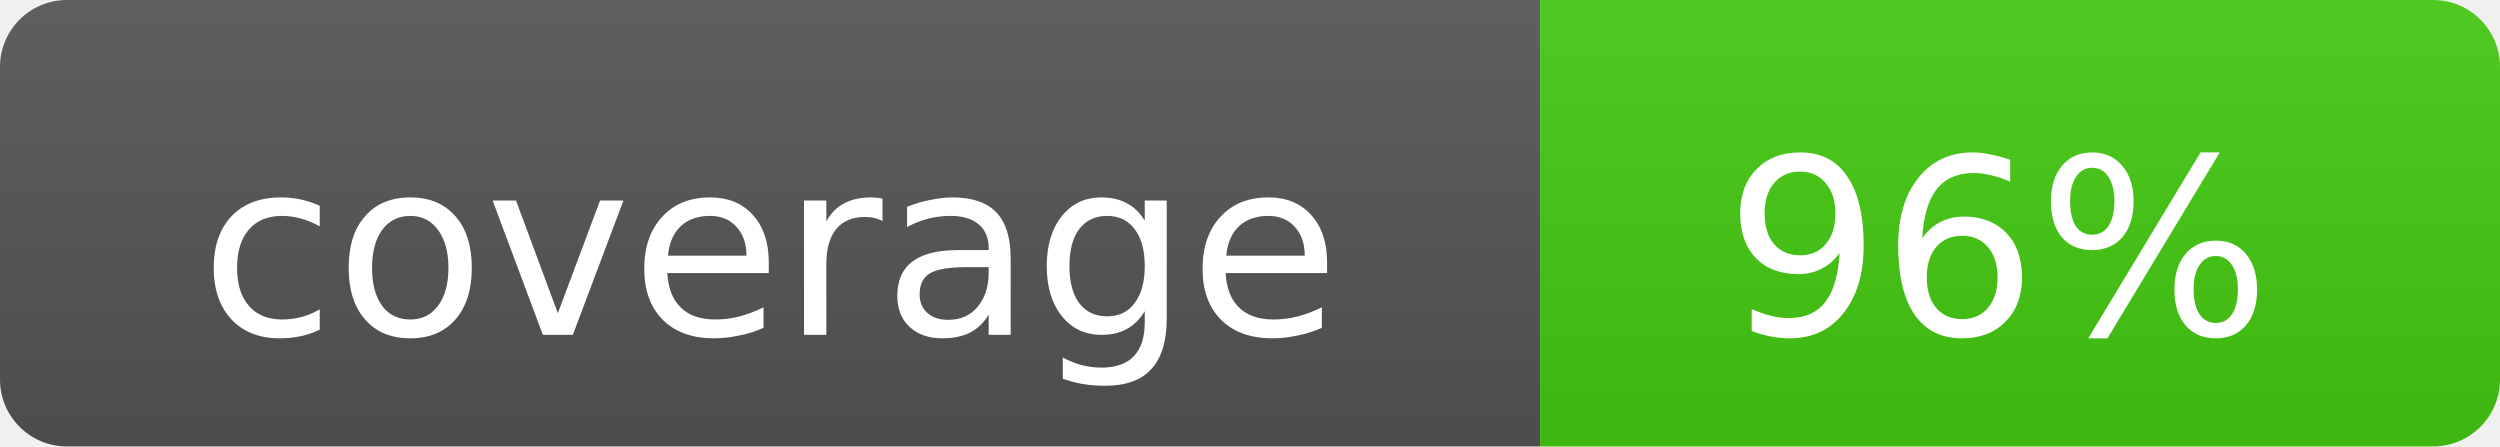
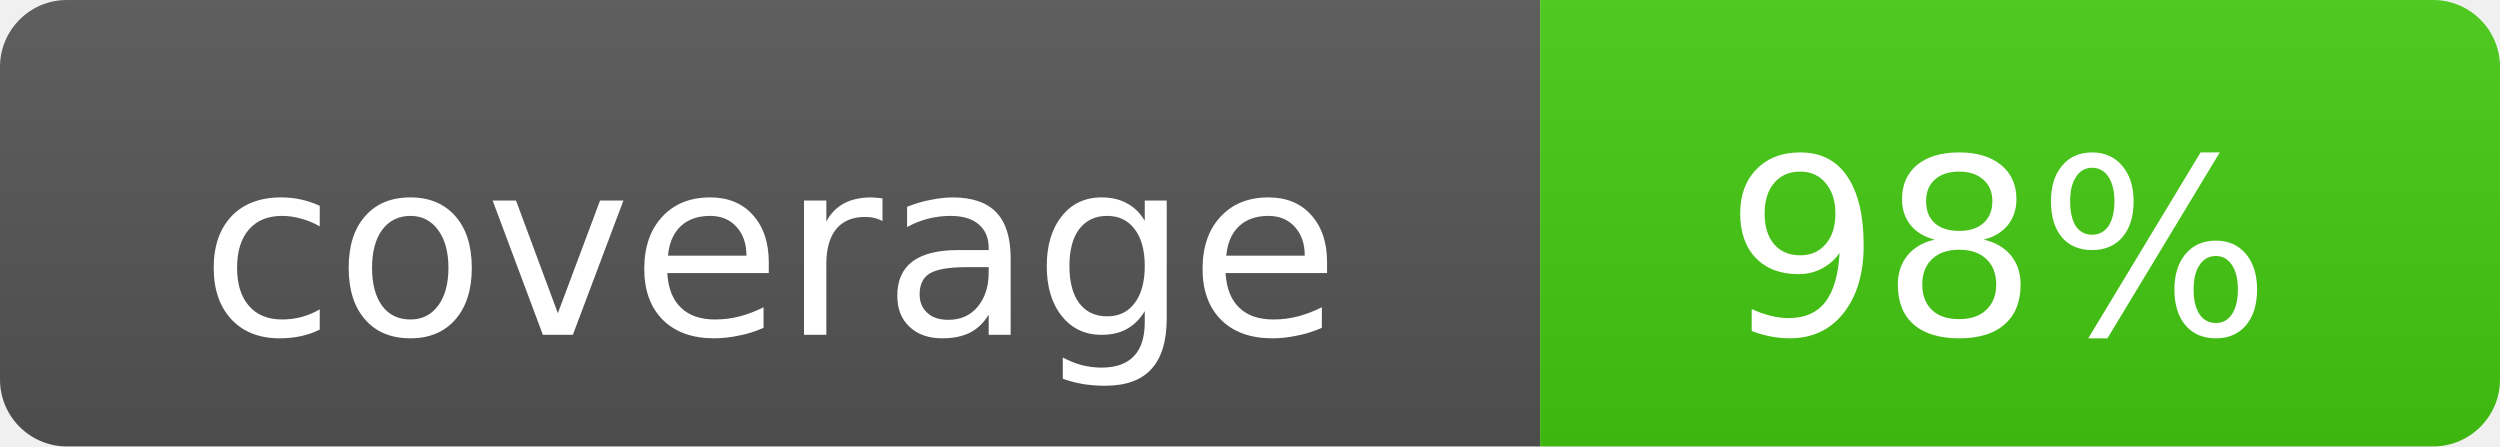
<svg xmlns="http://www.w3.org/2000/svg" width="112" height="20" role="img">
  <linearGradient id="g" x2="0" y2="100%">
    <stop offset="0" stop-color="#bbb" stop-opacity=".1" />
    <stop offset="1" stop-opacity=".1" />
  </linearGradient>
  <clipPath id="r">
    <rect width="112" height="20" rx="3" fill="#fff" />
  </clipPath>
  <g clip-path="url(#r)">
    <rect width="69" height="20" fill="#555" />
    <rect x="69" width="43" height="20" fill="#4c1" />
    <rect width="112" height="20" fill="url(#g)" />
  </g>
  <g fill="#fff" text-anchor="middle" font-family="Verdana,Geneva,DejaVu Sans,sans-serif" font-size="11">
    <text x="34.5" y="15">coverage</text>
-     <text x="89.5" y="15">96%</text>
+     <text x="89.5" y="15">98%</text>
  </g>
</svg>
